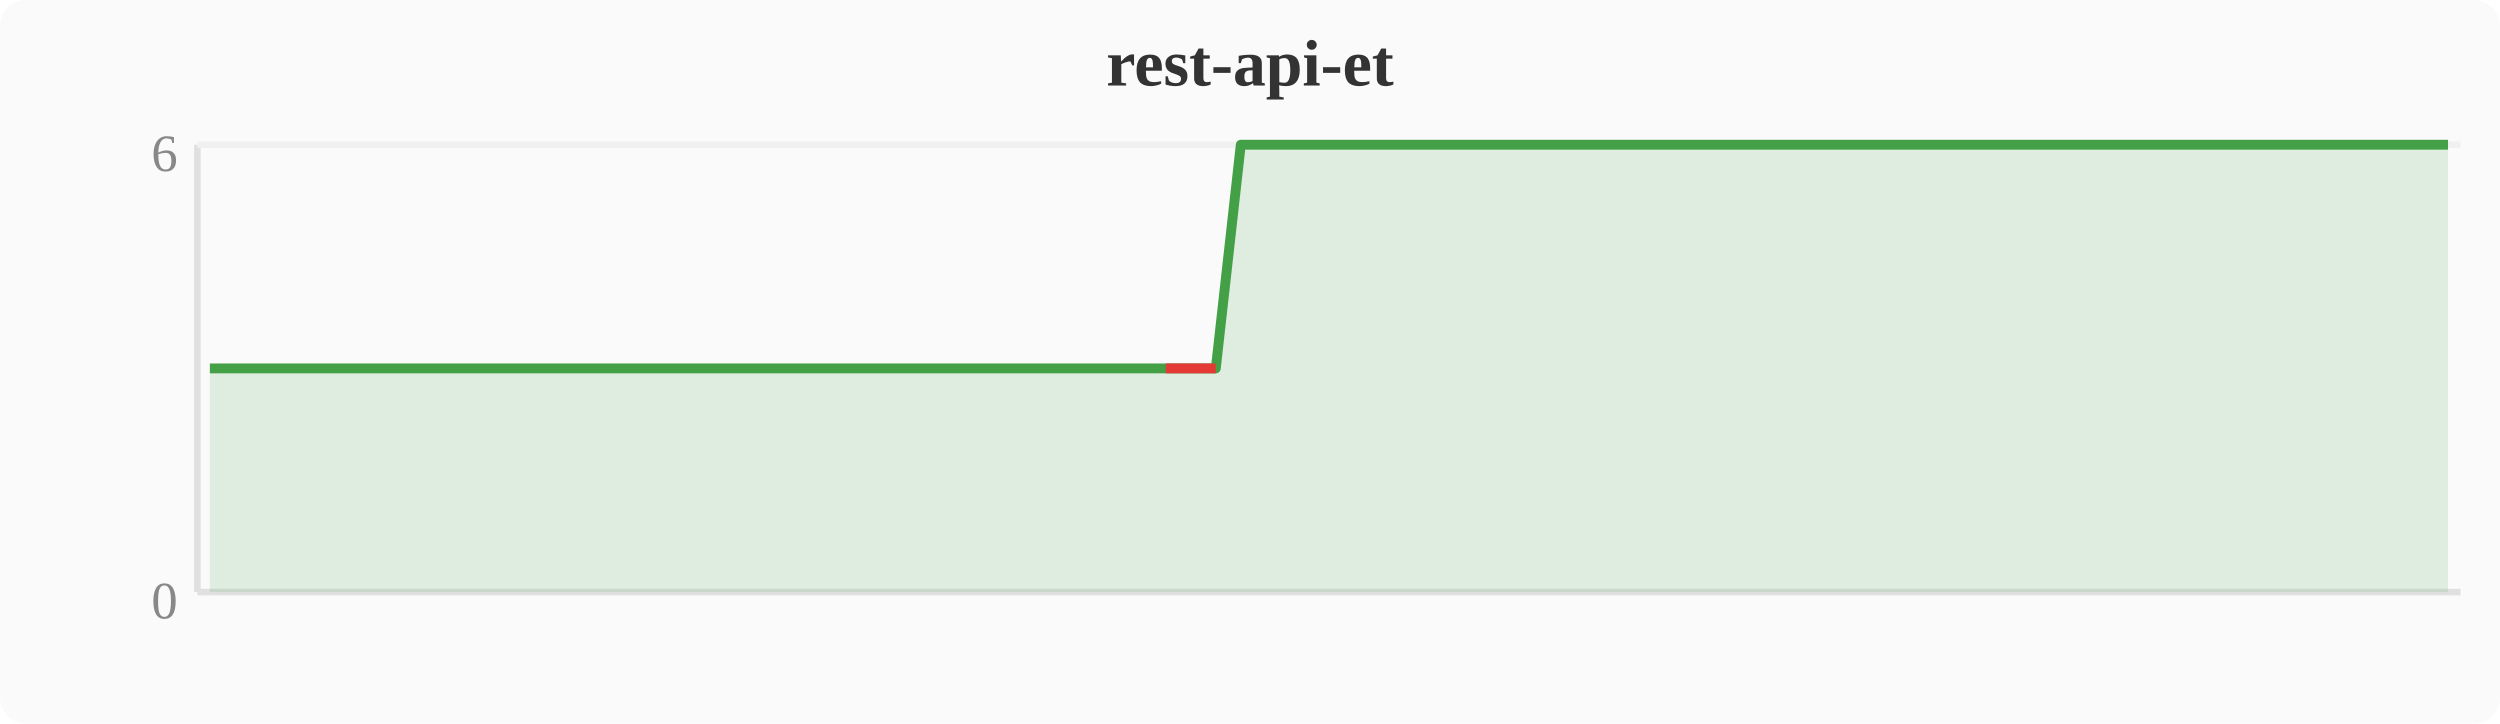
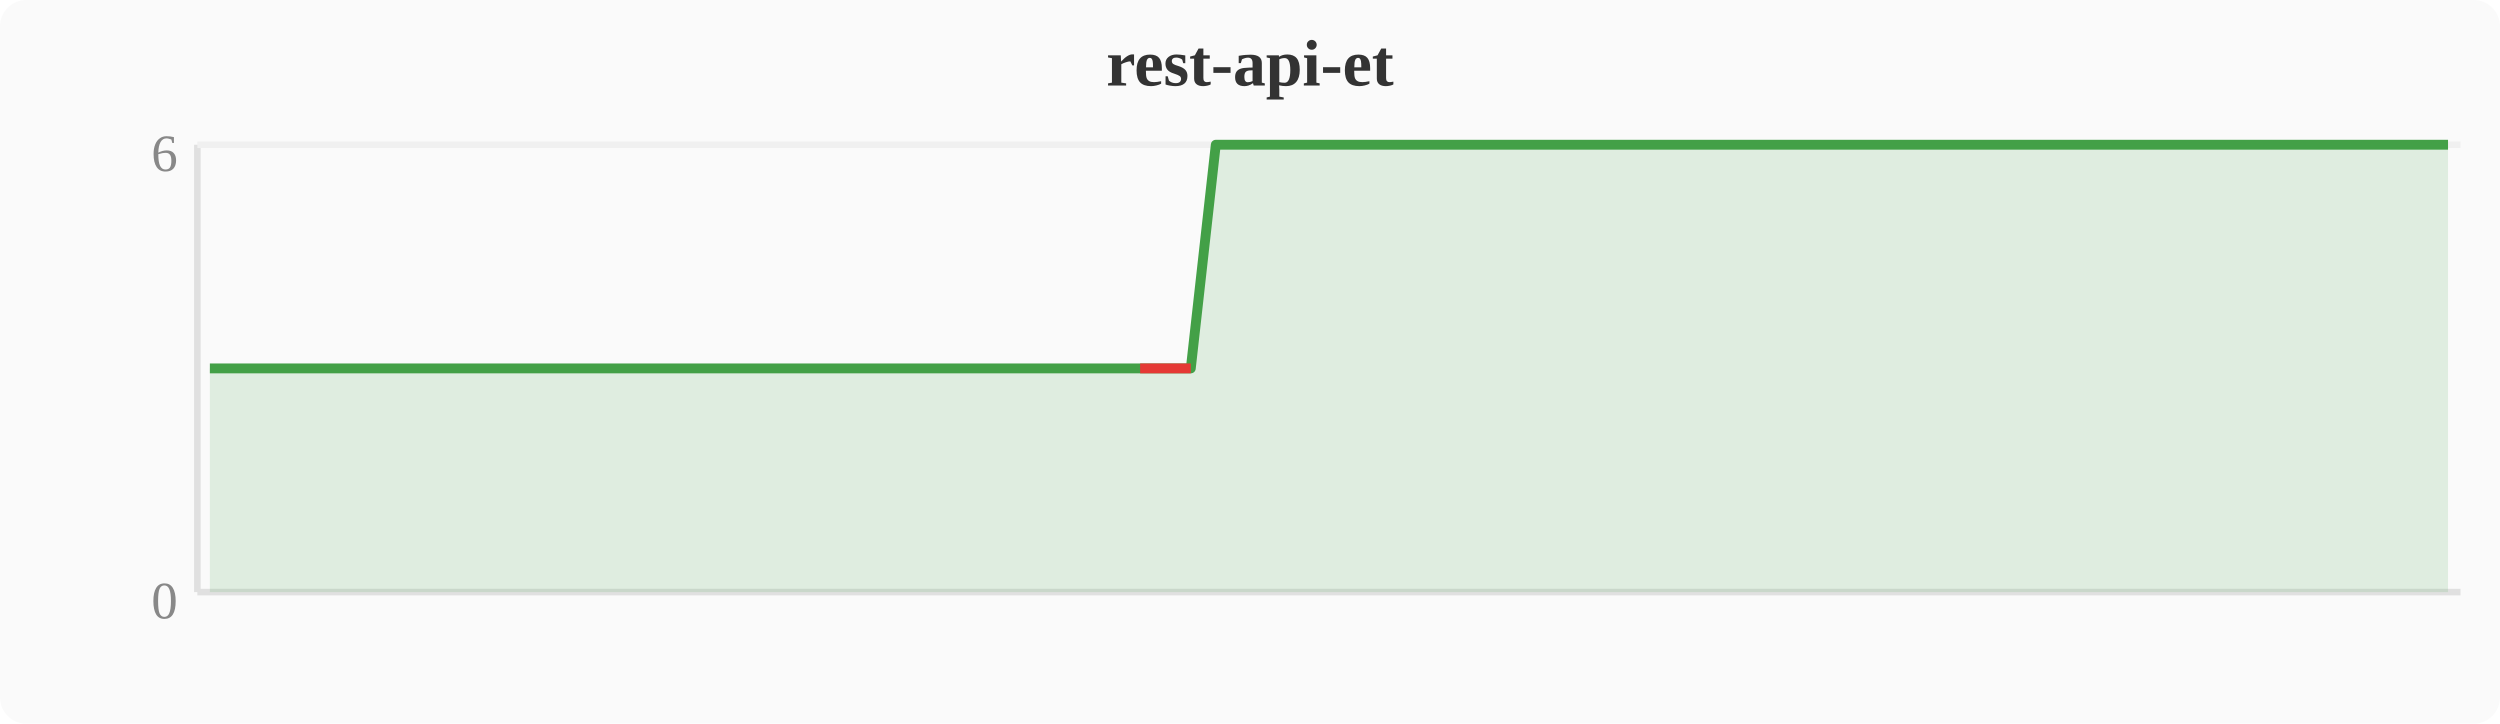
<svg xmlns="http://www.w3.org/2000/svg" width="380" height="110" viewBox="0 0 380 110">
  <rect width="380" height="110" fill="#fafafa" rx="4" />
  <text x="190" y="13" text-anchor="middle" font-size="10" font-weight="bold" fill="#333">rest-api-et</text>
  <line x1="30" y1="22" x2="30" y2="90" stroke="#e0e0e0" stroke-width="1" />
  <line x1="30" y1="90" x2="374" y2="90" stroke="#e0e0e0" stroke-width="1" />
  <line x1="30" y1="22" x2="374" y2="22" stroke="#f0f0f0" stroke-width="1" />
  <text x="27" y="94" text-anchor="end" font-size="8" fill="#888">0</text>
  <text x="27" y="26" text-anchor="end" font-size="8" fill="#888">6</text>
-   <polygon points="31.9,56.0 35.7,56.0 39.6,56.0 43.4,56.0 47.2,56.0 51.0,56.0 54.8,56.0 58.7,56.0 62.5,56.0 66.3,56.0 70.1,56.0 74.0,56.0 77.8,56.0 81.6,56.0 85.4,56.0 89.2,56.0 93.1,56.0 96.9,56.0 100.7,56.0 104.5,56.0 108.4,56.0 112.2,56.0 116.0,56.0 119.8,56.0 123.6,56.0 127.5,56.0 131.3,56.0 135.1,56.0 138.9,56.0 142.8,56.0 146.6,56.0 150.4,56.0 154.2,56.0 158.0,56.0 161.9,56.0 165.7,56.0 169.5,56.0 173.3,56.0 177.2,56.0 181.0,56.0 184.8,56.0 188.6,22.0 192.4,22.0 196.3,22.0 200.1,22.0 203.9,22.0 207.7,22.0 211.6,22.0 215.4,22.0 219.2,22.0 223.0,22.0 226.8,22.0 230.7,22.0 234.5,22.0 238.3,22.0 242.1,22.0 246.0,22.0 249.8,22.0 253.6,22.0 257.4,22.0 261.2,22.0 265.1,22.0 268.9,22.0 272.7,22.0 276.5,22.0 280.4,22.0 284.2,22.0 288.0,22.0 291.8,22.0 295.6,22.0 299.5,22.0 303.3,22.0 307.1,22.0 310.9,22.0 314.8,22.0 318.6,22.0 322.4,22.0 326.2,22.0 330.0,22.0 333.9,22.0 337.7,22.0 341.5,22.0 345.3,22.0 349.2,22.0 353.0,22.0 356.8,22.0 360.6,22.0 364.4,22.0 368.3,22.0 372.1,22.0 372.1,90 31.9,90" fill="#43a047" opacity="0.15" />
-   <polyline points="31.9,56.0 35.7,56.0 39.6,56.0 43.4,56.0 47.2,56.0 51.0,56.0 54.8,56.0 58.7,56.0 62.5,56.0 66.3,56.0 70.1,56.0 74.0,56.0 77.8,56.0 81.6,56.0 85.4,56.0 89.2,56.0 93.1,56.0 96.9,56.0 100.7,56.0 104.5,56.0 108.4,56.0 112.2,56.0 116.0,56.0 119.8,56.0 123.6,56.0 127.5,56.0 131.3,56.0 135.1,56.0 138.9,56.0 142.8,56.0 146.6,56.0 150.4,56.0 154.2,56.0 158.0,56.0 161.9,56.0 165.7,56.0 169.5,56.0 173.3,56.0 177.2,56.0 181.0,56.0 184.8,56.0 188.6,22.0 192.4,22.0 196.3,22.0 200.1,22.0 203.9,22.0 207.7,22.0 211.6,22.0 215.4,22.0 219.2,22.0 223.0,22.0 226.8,22.0 230.7,22.0 234.5,22.0 238.3,22.0 242.1,22.0 246.0,22.0 249.8,22.0 253.6,22.0 257.4,22.0 261.2,22.0 265.1,22.0 268.9,22.0 272.7,22.0 276.5,22.0 280.4,22.0 284.2,22.0 288.0,22.0 291.8,22.0 295.6,22.0 299.5,22.0 303.3,22.0 307.1,22.0 310.9,22.0 314.8,22.0 318.6,22.0 322.4,22.0 326.2,22.0 330.0,22.0 333.9,22.0 337.7,22.0 341.5,22.0 345.3,22.0 349.2,22.0 353.0,22.0 356.8,22.0 360.6,22.0 364.4,22.0 368.3,22.0 372.1,22.0" fill="none" stroke="#43a047" stroke-width="1.5" stroke-linejoin="round" />
-   <polyline points="177.2,56.0 181.0,56.0 184.8,56.0" fill="none" stroke="#e53935" stroke-width="1.5" stroke-linejoin="round" />
+   <polygon points="31.9,56.0 35.7,56.0 39.6,56.0 43.4,56.0 47.2,56.0 51.0,56.0 54.8,56.0 58.7,56.0 62.5,56.0 66.3,56.0 70.1,56.0 74.0,56.0 77.8,56.0 81.6,56.0 85.4,56.0 89.2,56.0 93.1,56.0 96.9,56.0 100.7,56.0 104.5,56.0 108.4,56.0 112.2,56.0 116.0,56.0 119.8,56.0 123.6,56.0 127.5,56.0 131.3,56.0 135.1,56.0 138.9,56.0 142.8,56.0 146.6,56.0 150.4,56.0 154.2,56.0 158.0,56.0 161.9,56.0 165.7,56.0 169.5,56.0 173.3,56.0 177.2,56.0 181.0,56.0 184.8,22.0 188.6,22.0 192.4,22.0 196.3,22.0 200.1,22.0 203.9,22.0 207.7,22.0 211.6,22.0 215.4,22.0 219.2,22.0 223.0,22.0 226.8,22.0 230.7,22.0 234.5,22.0 238.3,22.0 242.1,22.0 246.0,22.0 249.8,22.0 253.6,22.0 257.4,22.0 261.2,22.0 265.1,22.0 268.9,22.0 272.7,22.0 276.5,22.0 280.4,22.0 284.2,22.0 288.0,22.0 291.8,22.0 295.6,22.0 299.5,22.0 303.3,22.0 307.1,22.0 310.9,22.0 314.8,22.0 318.6,22.0 322.4,22.0 326.2,22.0 330.0,22.0 333.9,22.0 337.7,22.0 341.5,22.0 345.3,22.0 349.2,22.0 353.0,22.0 356.8,22.0 360.6,22.0 364.4,22.0 368.3,22.0 372.1,22.0 372.1,90 31.9,90" fill="#43a047" opacity="0.15" />
+   <polyline points="31.9,56.0 35.7,56.0 39.6,56.0 43.4,56.0 47.2,56.0 51.0,56.0 54.8,56.0 58.7,56.0 62.5,56.0 66.3,56.0 70.1,56.0 74.0,56.0 77.8,56.0 81.6,56.0 85.4,56.0 89.2,56.0 93.1,56.0 96.9,56.0 100.7,56.0 104.5,56.0 108.4,56.0 112.2,56.0 116.0,56.0 119.8,56.0 123.6,56.0 127.5,56.0 131.3,56.0 135.1,56.0 138.9,56.0 142.8,56.0 146.6,56.0 150.4,56.0 154.2,56.0 158.0,56.0 161.9,56.0 165.7,56.0 169.5,56.0 173.3,56.0 177.2,56.0 181.0,56.0 184.8,22.0 188.6,22.0 192.4,22.0 196.3,22.0 200.1,22.0 203.9,22.0 207.7,22.0 211.6,22.0 215.4,22.0 219.2,22.0 223.0,22.0 226.8,22.0 230.7,22.0 234.5,22.0 238.3,22.0 242.1,22.0 246.0,22.0 249.8,22.0 253.6,22.0 257.4,22.0 261.2,22.0 265.1,22.0 268.9,22.0 272.7,22.0 276.5,22.0 280.4,22.0 284.2,22.0 288.0,22.0 291.8,22.0 295.6,22.0 299.5,22.0 303.3,22.0 307.1,22.0 310.9,22.0 314.8,22.0 318.6,22.0 322.4,22.0 326.2,22.0 330.0,22.0 333.9,22.0 337.7,22.0 341.5,22.0 345.3,22.0 349.2,22.0 353.0,22.0 356.8,22.0 360.6,22.0 364.4,22.0 368.3,22.0 372.1,22.0" fill="none" stroke="#43a047" stroke-width="1.5" stroke-linejoin="round" />
+   <polyline points="173.3,56.0 177.2,56.0 181.0,56.0" fill="none" stroke="#e53935" stroke-width="1.5" stroke-linejoin="round" />
</svg>
